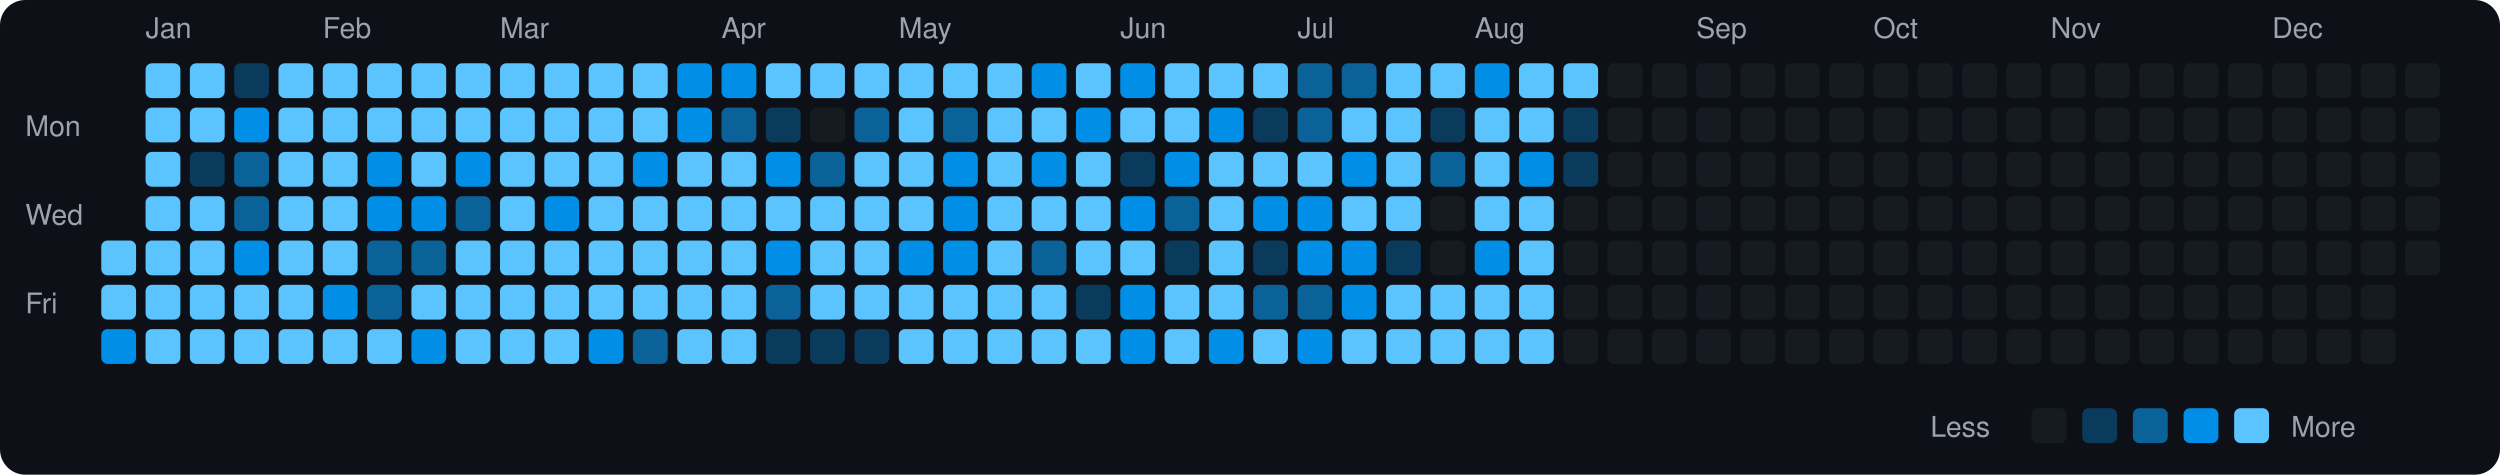
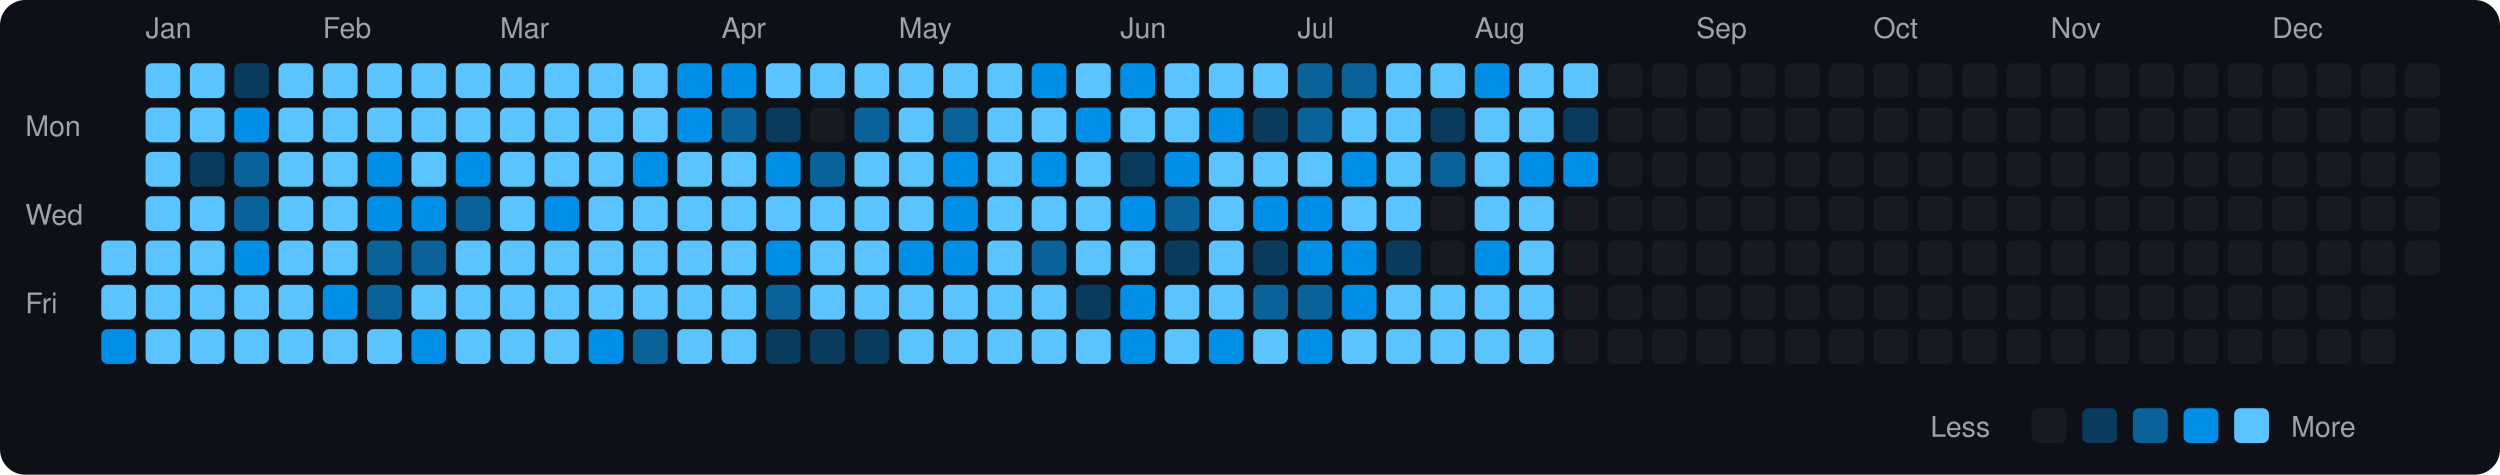
<svg xmlns="http://www.w3.org/2000/svg" viewBox="0 0 790 150" width="790" height="150">
  <rect width="790" height="150" fill="#0d1117" rx="8" ry="8" />
  <text x="8" y="43" fill="#9ca3af" font-size="9" font-family="-apple-system, BlinkMacSystemFont, 'Segoe UI', Helvetica, Arial, sans-serif">Mon</text>
  <text x="8" y="71" fill="#9ca3af" font-size="9" font-family="-apple-system, BlinkMacSystemFont, 'Segoe UI', Helvetica, Arial, sans-serif">Wed</text>
  <text x="8" y="99" fill="#9ca3af" font-size="9" font-family="-apple-system, BlinkMacSystemFont, 'Segoe UI', Helvetica, Arial, sans-serif">Fri</text>
  <rect x="32" y="76" width="11" height="11" rx="2" ry="2" fill="#5bc4ff">
    </rect>
  <rect x="32" y="90" width="11" height="11" rx="2" ry="2" fill="#5bc4ff">
    </rect>
  <rect x="32" y="104" width="11" height="11" rx="2" ry="2" fill="#008ee6">
    </rect>
  <text x="46" y="12" fill="#9ca3af" font-size="9" font-family="-apple-system, BlinkMacSystemFont, 'Segoe UI', Helvetica, Arial, sans-serif">Jan</text>
  <rect x="46" y="20" width="11" height="11" rx="2" ry="2" fill="#5bc4ff">
    </rect>
  <rect x="46" y="34" width="11" height="11" rx="2" ry="2" fill="#5bc4ff">
    </rect>
  <rect x="46" y="48" width="11" height="11" rx="2" ry="2" fill="#5bc4ff">
    </rect>
  <rect x="46" y="62" width="11" height="11" rx="2" ry="2" fill="#5bc4ff">
    </rect>
  <rect x="46" y="76" width="11" height="11" rx="2" ry="2" fill="#5bc4ff">
    </rect>
  <rect x="46" y="90" width="11" height="11" rx="2" ry="2" fill="#5bc4ff">
    </rect>
  <rect x="46" y="104" width="11" height="11" rx="2" ry="2" fill="#5bc4ff">
    </rect>
  <rect x="60" y="20" width="11" height="11" rx="2" ry="2" fill="#5bc4ff">
    </rect>
  <rect x="60" y="34" width="11" height="11" rx="2" ry="2" fill="#5bc4ff">
    </rect>
  <rect x="60" y="48" width="11" height="11" rx="2" ry="2" fill="#0b3b5c">
    </rect>
  <rect x="60" y="62" width="11" height="11" rx="2" ry="2" fill="#5bc4ff">
    </rect>
  <rect x="60" y="76" width="11" height="11" rx="2" ry="2" fill="#5bc4ff">
    </rect>
  <rect x="60" y="90" width="11" height="11" rx="2" ry="2" fill="#5bc4ff">
    </rect>
  <rect x="60" y="104" width="11" height="11" rx="2" ry="2" fill="#5bc4ff">
    </rect>
  <rect x="74" y="20" width="11" height="11" rx="2" ry="2" fill="#0b3b5c">
    </rect>
  <rect x="74" y="34" width="11" height="11" rx="2" ry="2" fill="#008ee6">
    </rect>
  <rect x="74" y="48" width="11" height="11" rx="2" ry="2" fill="#0a6299">
    </rect>
  <rect x="74" y="62" width="11" height="11" rx="2" ry="2" fill="#0a6299">
    </rect>
  <rect x="74" y="76" width="11" height="11" rx="2" ry="2" fill="#008ee6">
    </rect>
  <rect x="74" y="90" width="11" height="11" rx="2" ry="2" fill="#5bc4ff">
    </rect>
  <rect x="74" y="104" width="11" height="11" rx="2" ry="2" fill="#5bc4ff">
    </rect>
  <rect x="88" y="20" width="11" height="11" rx="2" ry="2" fill="#5bc4ff">
    </rect>
  <rect x="88" y="34" width="11" height="11" rx="2" ry="2" fill="#5bc4ff">
    </rect>
  <rect x="88" y="48" width="11" height="11" rx="2" ry="2" fill="#5bc4ff">
    </rect>
  <rect x="88" y="62" width="11" height="11" rx="2" ry="2" fill="#5bc4ff">
    </rect>
  <rect x="88" y="76" width="11" height="11" rx="2" ry="2" fill="#5bc4ff">
    </rect>
  <rect x="88" y="90" width="11" height="11" rx="2" ry="2" fill="#5bc4ff">
    </rect>
  <rect x="88" y="104" width="11" height="11" rx="2" ry="2" fill="#5bc4ff">
    </rect>
  <text x="102" y="12" fill="#9ca3af" font-size="9" font-family="-apple-system, BlinkMacSystemFont, 'Segoe UI', Helvetica, Arial, sans-serif">Feb</text>
  <rect x="102" y="20" width="11" height="11" rx="2" ry="2" fill="#5bc4ff">
    </rect>
  <rect x="102" y="34" width="11" height="11" rx="2" ry="2" fill="#5bc4ff">
    </rect>
  <rect x="102" y="48" width="11" height="11" rx="2" ry="2" fill="#5bc4ff">
    </rect>
  <rect x="102" y="62" width="11" height="11" rx="2" ry="2" fill="#5bc4ff">
    </rect>
  <rect x="102" y="76" width="11" height="11" rx="2" ry="2" fill="#5bc4ff">
    </rect>
  <rect x="102" y="90" width="11" height="11" rx="2" ry="2" fill="#008ee6">
    </rect>
  <rect x="102" y="104" width="11" height="11" rx="2" ry="2" fill="#5bc4ff">
    </rect>
  <rect x="116" y="20" width="11" height="11" rx="2" ry="2" fill="#5bc4ff">
    </rect>
  <rect x="116" y="34" width="11" height="11" rx="2" ry="2" fill="#5bc4ff">
    </rect>
  <rect x="116" y="48" width="11" height="11" rx="2" ry="2" fill="#008ee6">
    </rect>
  <rect x="116" y="62" width="11" height="11" rx="2" ry="2" fill="#008ee6">
    </rect>
  <rect x="116" y="76" width="11" height="11" rx="2" ry="2" fill="#0a6299">
    </rect>
  <rect x="116" y="90" width="11" height="11" rx="2" ry="2" fill="#0a6299">
    </rect>
  <rect x="116" y="104" width="11" height="11" rx="2" ry="2" fill="#5bc4ff">
    </rect>
  <rect x="130" y="20" width="11" height="11" rx="2" ry="2" fill="#5bc4ff">
    </rect>
  <rect x="130" y="34" width="11" height="11" rx="2" ry="2" fill="#5bc4ff">
    </rect>
  <rect x="130" y="48" width="11" height="11" rx="2" ry="2" fill="#5bc4ff">
    </rect>
  <rect x="130" y="62" width="11" height="11" rx="2" ry="2" fill="#008ee6">
    </rect>
  <rect x="130" y="76" width="11" height="11" rx="2" ry="2" fill="#0a6299">
    </rect>
  <rect x="130" y="90" width="11" height="11" rx="2" ry="2" fill="#5bc4ff">
    </rect>
  <rect x="130" y="104" width="11" height="11" rx="2" ry="2" fill="#008ee6">
    </rect>
  <rect x="144" y="20" width="11" height="11" rx="2" ry="2" fill="#5bc4ff">
    </rect>
  <rect x="144" y="34" width="11" height="11" rx="2" ry="2" fill="#5bc4ff">
    </rect>
  <rect x="144" y="48" width="11" height="11" rx="2" ry="2" fill="#008ee6">
    </rect>
  <rect x="144" y="62" width="11" height="11" rx="2" ry="2" fill="#0a6299">
    </rect>
  <rect x="144" y="76" width="11" height="11" rx="2" ry="2" fill="#5bc4ff">
    </rect>
  <rect x="144" y="90" width="11" height="11" rx="2" ry="2" fill="#5bc4ff">
    </rect>
  <rect x="144" y="104" width="11" height="11" rx="2" ry="2" fill="#5bc4ff">
    </rect>
  <text x="158" y="12" fill="#9ca3af" font-size="9" font-family="-apple-system, BlinkMacSystemFont, 'Segoe UI', Helvetica, Arial, sans-serif">Mar</text>
  <rect x="158" y="20" width="11" height="11" rx="2" ry="2" fill="#5bc4ff">
    </rect>
  <rect x="158" y="34" width="11" height="11" rx="2" ry="2" fill="#5bc4ff">
    </rect>
  <rect x="158" y="48" width="11" height="11" rx="2" ry="2" fill="#5bc4ff">
    </rect>
  <rect x="158" y="62" width="11" height="11" rx="2" ry="2" fill="#5bc4ff">
    </rect>
  <rect x="158" y="76" width="11" height="11" rx="2" ry="2" fill="#5bc4ff">
    </rect>
  <rect x="158" y="90" width="11" height="11" rx="2" ry="2" fill="#5bc4ff">
    </rect>
  <rect x="158" y="104" width="11" height="11" rx="2" ry="2" fill="#5bc4ff">
    </rect>
  <rect x="172" y="20" width="11" height="11" rx="2" ry="2" fill="#5bc4ff">
    </rect>
  <rect x="172" y="34" width="11" height="11" rx="2" ry="2" fill="#5bc4ff">
    </rect>
  <rect x="172" y="48" width="11" height="11" rx="2" ry="2" fill="#5bc4ff">
    </rect>
  <rect x="172" y="62" width="11" height="11" rx="2" ry="2" fill="#008ee6">
    </rect>
  <rect x="172" y="76" width="11" height="11" rx="2" ry="2" fill="#5bc4ff">
    </rect>
  <rect x="172" y="90" width="11" height="11" rx="2" ry="2" fill="#5bc4ff">
    </rect>
  <rect x="172" y="104" width="11" height="11" rx="2" ry="2" fill="#5bc4ff">
    </rect>
  <rect x="186" y="20" width="11" height="11" rx="2" ry="2" fill="#5bc4ff">
    </rect>
  <rect x="186" y="34" width="11" height="11" rx="2" ry="2" fill="#5bc4ff">
    </rect>
  <rect x="186" y="48" width="11" height="11" rx="2" ry="2" fill="#5bc4ff">
    </rect>
  <rect x="186" y="62" width="11" height="11" rx="2" ry="2" fill="#5bc4ff">
    </rect>
  <rect x="186" y="76" width="11" height="11" rx="2" ry="2" fill="#5bc4ff">
    </rect>
  <rect x="186" y="90" width="11" height="11" rx="2" ry="2" fill="#5bc4ff">
    </rect>
  <rect x="186" y="104" width="11" height="11" rx="2" ry="2" fill="#008ee6">
    </rect>
  <rect x="200" y="20" width="11" height="11" rx="2" ry="2" fill="#5bc4ff">
    </rect>
  <rect x="200" y="34" width="11" height="11" rx="2" ry="2" fill="#5bc4ff">
    </rect>
  <rect x="200" y="48" width="11" height="11" rx="2" ry="2" fill="#008ee6">
    </rect>
  <rect x="200" y="62" width="11" height="11" rx="2" ry="2" fill="#5bc4ff">
    </rect>
  <rect x="200" y="76" width="11" height="11" rx="2" ry="2" fill="#5bc4ff">
    </rect>
  <rect x="200" y="90" width="11" height="11" rx="2" ry="2" fill="#5bc4ff">
    </rect>
  <rect x="200" y="104" width="11" height="11" rx="2" ry="2" fill="#0a6299">
    </rect>
  <rect x="214" y="20" width="11" height="11" rx="2" ry="2" fill="#008ee6">
    </rect>
  <rect x="214" y="34" width="11" height="11" rx="2" ry="2" fill="#008ee6">
    </rect>
  <rect x="214" y="48" width="11" height="11" rx="2" ry="2" fill="#5bc4ff">
    </rect>
  <rect x="214" y="62" width="11" height="11" rx="2" ry="2" fill="#5bc4ff">
    </rect>
  <rect x="214" y="76" width="11" height="11" rx="2" ry="2" fill="#5bc4ff">
    </rect>
  <rect x="214" y="90" width="11" height="11" rx="2" ry="2" fill="#5bc4ff">
    </rect>
  <rect x="214" y="104" width="11" height="11" rx="2" ry="2" fill="#5bc4ff">
    </rect>
  <text x="228" y="12" fill="#9ca3af" font-size="9" font-family="-apple-system, BlinkMacSystemFont, 'Segoe UI', Helvetica, Arial, sans-serif">Apr</text>
  <rect x="228" y="20" width="11" height="11" rx="2" ry="2" fill="#008ee6">
    </rect>
  <rect x="228" y="34" width="11" height="11" rx="2" ry="2" fill="#0a6299">
    </rect>
  <rect x="228" y="48" width="11" height="11" rx="2" ry="2" fill="#5bc4ff">
    </rect>
  <rect x="228" y="62" width="11" height="11" rx="2" ry="2" fill="#5bc4ff">
    </rect>
  <rect x="228" y="76" width="11" height="11" rx="2" ry="2" fill="#5bc4ff">
    </rect>
  <rect x="228" y="90" width="11" height="11" rx="2" ry="2" fill="#5bc4ff">
    </rect>
  <rect x="228" y="104" width="11" height="11" rx="2" ry="2" fill="#5bc4ff">
    </rect>
  <rect x="242" y="20" width="11" height="11" rx="2" ry="2" fill="#5bc4ff">
    </rect>
  <rect x="242" y="34" width="11" height="11" rx="2" ry="2" fill="#0b3b5c">
    </rect>
  <rect x="242" y="48" width="11" height="11" rx="2" ry="2" fill="#008ee6">
    </rect>
  <rect x="242" y="62" width="11" height="11" rx="2" ry="2" fill="#5bc4ff">
    </rect>
  <rect x="242" y="76" width="11" height="11" rx="2" ry="2" fill="#008ee6">
    </rect>
  <rect x="242" y="90" width="11" height="11" rx="2" ry="2" fill="#0a6299">
    </rect>
  <rect x="242" y="104" width="11" height="11" rx="2" ry="2" fill="#0b3b5c">
    </rect>
  <rect x="256" y="20" width="11" height="11" rx="2" ry="2" fill="#5bc4ff">
    </rect>
  <rect x="256" y="34" width="11" height="11" rx="2" ry="2" fill="#161b22">
    </rect>
  <rect x="256" y="48" width="11" height="11" rx="2" ry="2" fill="#0a6299">
    </rect>
  <rect x="256" y="62" width="11" height="11" rx="2" ry="2" fill="#5bc4ff">
    </rect>
  <rect x="256" y="76" width="11" height="11" rx="2" ry="2" fill="#5bc4ff">
    </rect>
  <rect x="256" y="90" width="11" height="11" rx="2" ry="2" fill="#5bc4ff">
    </rect>
  <rect x="256" y="104" width="11" height="11" rx="2" ry="2" fill="#0b3b5c">
    </rect>
  <rect x="270" y="20" width="11" height="11" rx="2" ry="2" fill="#5bc4ff">
    </rect>
  <rect x="270" y="34" width="11" height="11" rx="2" ry="2" fill="#0a6299">
    </rect>
  <rect x="270" y="48" width="11" height="11" rx="2" ry="2" fill="#5bc4ff">
    </rect>
  <rect x="270" y="62" width="11" height="11" rx="2" ry="2" fill="#5bc4ff">
    </rect>
  <rect x="270" y="76" width="11" height="11" rx="2" ry="2" fill="#5bc4ff">
    </rect>
  <rect x="270" y="90" width="11" height="11" rx="2" ry="2" fill="#5bc4ff">
    </rect>
  <rect x="270" y="104" width="11" height="11" rx="2" ry="2" fill="#0b3b5c">
    </rect>
  <text x="284" y="12" fill="#9ca3af" font-size="9" font-family="-apple-system, BlinkMacSystemFont, 'Segoe UI', Helvetica, Arial, sans-serif">May</text>
  <rect x="284" y="20" width="11" height="11" rx="2" ry="2" fill="#5bc4ff">
    </rect>
  <rect x="284" y="34" width="11" height="11" rx="2" ry="2" fill="#5bc4ff">
    </rect>
  <rect x="284" y="48" width="11" height="11" rx="2" ry="2" fill="#5bc4ff">
    </rect>
  <rect x="284" y="62" width="11" height="11" rx="2" ry="2" fill="#5bc4ff">
    </rect>
  <rect x="284" y="76" width="11" height="11" rx="2" ry="2" fill="#008ee6">
    </rect>
  <rect x="284" y="90" width="11" height="11" rx="2" ry="2" fill="#5bc4ff">
    </rect>
  <rect x="284" y="104" width="11" height="11" rx="2" ry="2" fill="#5bc4ff">
    </rect>
  <rect x="298" y="20" width="11" height="11" rx="2" ry="2" fill="#5bc4ff">
    </rect>
  <rect x="298" y="34" width="11" height="11" rx="2" ry="2" fill="#0a6299">
    </rect>
  <rect x="298" y="48" width="11" height="11" rx="2" ry="2" fill="#008ee6">
    </rect>
  <rect x="298" y="62" width="11" height="11" rx="2" ry="2" fill="#008ee6">
    </rect>
  <rect x="298" y="76" width="11" height="11" rx="2" ry="2" fill="#008ee6">
    </rect>
  <rect x="298" y="90" width="11" height="11" rx="2" ry="2" fill="#5bc4ff">
    </rect>
  <rect x="298" y="104" width="11" height="11" rx="2" ry="2" fill="#5bc4ff">
    </rect>
  <rect x="312" y="20" width="11" height="11" rx="2" ry="2" fill="#5bc4ff">
    </rect>
  <rect x="312" y="34" width="11" height="11" rx="2" ry="2" fill="#5bc4ff">
    </rect>
  <rect x="312" y="48" width="11" height="11" rx="2" ry="2" fill="#5bc4ff">
    </rect>
  <rect x="312" y="62" width="11" height="11" rx="2" ry="2" fill="#5bc4ff">
    </rect>
  <rect x="312" y="76" width="11" height="11" rx="2" ry="2" fill="#5bc4ff">
    </rect>
  <rect x="312" y="90" width="11" height="11" rx="2" ry="2" fill="#5bc4ff">
    </rect>
  <rect x="312" y="104" width="11" height="11" rx="2" ry="2" fill="#5bc4ff">
    </rect>
  <rect x="326" y="20" width="11" height="11" rx="2" ry="2" fill="#008ee6">
    </rect>
  <rect x="326" y="34" width="11" height="11" rx="2" ry="2" fill="#5bc4ff">
    </rect>
  <rect x="326" y="48" width="11" height="11" rx="2" ry="2" fill="#008ee6">
    </rect>
  <rect x="326" y="62" width="11" height="11" rx="2" ry="2" fill="#5bc4ff">
    </rect>
  <rect x="326" y="76" width="11" height="11" rx="2" ry="2" fill="#0a6299">
    </rect>
  <rect x="326" y="90" width="11" height="11" rx="2" ry="2" fill="#5bc4ff">
    </rect>
  <rect x="326" y="104" width="11" height="11" rx="2" ry="2" fill="#5bc4ff">
    </rect>
  <rect x="340" y="20" width="11" height="11" rx="2" ry="2" fill="#5bc4ff">
    </rect>
  <rect x="340" y="34" width="11" height="11" rx="2" ry="2" fill="#008ee6">
    </rect>
  <rect x="340" y="48" width="11" height="11" rx="2" ry="2" fill="#5bc4ff">
    </rect>
  <rect x="340" y="62" width="11" height="11" rx="2" ry="2" fill="#5bc4ff">
    </rect>
  <rect x="340" y="76" width="11" height="11" rx="2" ry="2" fill="#5bc4ff">
    </rect>
  <rect x="340" y="90" width="11" height="11" rx="2" ry="2" fill="#0b3b5c">
    </rect>
  <rect x="340" y="104" width="11" height="11" rx="2" ry="2" fill="#5bc4ff">
    </rect>
  <text x="354" y="12" fill="#9ca3af" font-size="9" font-family="-apple-system, BlinkMacSystemFont, 'Segoe UI', Helvetica, Arial, sans-serif">Jun</text>
  <rect x="354" y="20" width="11" height="11" rx="2" ry="2" fill="#008ee6">
    </rect>
  <rect x="354" y="34" width="11" height="11" rx="2" ry="2" fill="#5bc4ff">
    </rect>
  <rect x="354" y="48" width="11" height="11" rx="2" ry="2" fill="#0b3b5c">
    </rect>
  <rect x="354" y="62" width="11" height="11" rx="2" ry="2" fill="#008ee6">
    </rect>
  <rect x="354" y="76" width="11" height="11" rx="2" ry="2" fill="#5bc4ff">
    </rect>
  <rect x="354" y="90" width="11" height="11" rx="2" ry="2" fill="#008ee6">
    </rect>
  <rect x="354" y="104" width="11" height="11" rx="2" ry="2" fill="#008ee6">
    </rect>
  <rect x="368" y="20" width="11" height="11" rx="2" ry="2" fill="#5bc4ff">
    </rect>
  <rect x="368" y="34" width="11" height="11" rx="2" ry="2" fill="#5bc4ff">
    </rect>
  <rect x="368" y="48" width="11" height="11" rx="2" ry="2" fill="#008ee6">
    </rect>
  <rect x="368" y="62" width="11" height="11" rx="2" ry="2" fill="#0a6299">
    </rect>
  <rect x="368" y="76" width="11" height="11" rx="2" ry="2" fill="#0b3b5c">
    </rect>
  <rect x="368" y="90" width="11" height="11" rx="2" ry="2" fill="#5bc4ff">
    </rect>
  <rect x="368" y="104" width="11" height="11" rx="2" ry="2" fill="#5bc4ff">
    </rect>
  <rect x="382" y="20" width="11" height="11" rx="2" ry="2" fill="#5bc4ff">
    </rect>
  <rect x="382" y="34" width="11" height="11" rx="2" ry="2" fill="#008ee6">
    </rect>
  <rect x="382" y="48" width="11" height="11" rx="2" ry="2" fill="#5bc4ff">
    </rect>
  <rect x="382" y="62" width="11" height="11" rx="2" ry="2" fill="#5bc4ff">
    </rect>
  <rect x="382" y="76" width="11" height="11" rx="2" ry="2" fill="#5bc4ff">
    </rect>
  <rect x="382" y="90" width="11" height="11" rx="2" ry="2" fill="#5bc4ff">
    </rect>
  <rect x="382" y="104" width="11" height="11" rx="2" ry="2" fill="#008ee6">
    </rect>
  <rect x="396" y="20" width="11" height="11" rx="2" ry="2" fill="#5bc4ff">
    </rect>
  <rect x="396" y="34" width="11" height="11" rx="2" ry="2" fill="#0b3b5c">
    </rect>
  <rect x="396" y="48" width="11" height="11" rx="2" ry="2" fill="#5bc4ff">
    </rect>
  <rect x="396" y="62" width="11" height="11" rx="2" ry="2" fill="#008ee6">
    </rect>
  <rect x="396" y="76" width="11" height="11" rx="2" ry="2" fill="#0b3b5c">
    </rect>
  <rect x="396" y="90" width="11" height="11" rx="2" ry="2" fill="#0a6299">
    </rect>
  <rect x="396" y="104" width="11" height="11" rx="2" ry="2" fill="#5bc4ff">
    </rect>
  <text x="410" y="12" fill="#9ca3af" font-size="9" font-family="-apple-system, BlinkMacSystemFont, 'Segoe UI', Helvetica, Arial, sans-serif">Jul</text>
  <rect x="410" y="20" width="11" height="11" rx="2" ry="2" fill="#0a6299">
    </rect>
  <rect x="410" y="34" width="11" height="11" rx="2" ry="2" fill="#0a6299">
    </rect>
  <rect x="410" y="48" width="11" height="11" rx="2" ry="2" fill="#5bc4ff">
    </rect>
  <rect x="410" y="62" width="11" height="11" rx="2" ry="2" fill="#008ee6">
    </rect>
  <rect x="410" y="76" width="11" height="11" rx="2" ry="2" fill="#008ee6">
    </rect>
  <rect x="410" y="90" width="11" height="11" rx="2" ry="2" fill="#0a6299">
    </rect>
  <rect x="410" y="104" width="11" height="11" rx="2" ry="2" fill="#008ee6">
    </rect>
  <rect x="424" y="20" width="11" height="11" rx="2" ry="2" fill="#0a6299">
    </rect>
  <rect x="424" y="34" width="11" height="11" rx="2" ry="2" fill="#5bc4ff">
    </rect>
  <rect x="424" y="48" width="11" height="11" rx="2" ry="2" fill="#008ee6">
    </rect>
  <rect x="424" y="62" width="11" height="11" rx="2" ry="2" fill="#5bc4ff">
    </rect>
  <rect x="424" y="76" width="11" height="11" rx="2" ry="2" fill="#008ee6">
    </rect>
  <rect x="424" y="90" width="11" height="11" rx="2" ry="2" fill="#008ee6">
    </rect>
  <rect x="424" y="104" width="11" height="11" rx="2" ry="2" fill="#5bc4ff">
    </rect>
  <rect x="438" y="20" width="11" height="11" rx="2" ry="2" fill="#5bc4ff">
    </rect>
  <rect x="438" y="34" width="11" height="11" rx="2" ry="2" fill="#5bc4ff">
    </rect>
  <rect x="438" y="48" width="11" height="11" rx="2" ry="2" fill="#5bc4ff">
    </rect>
  <rect x="438" y="62" width="11" height="11" rx="2" ry="2" fill="#5bc4ff">
    </rect>
  <rect x="438" y="76" width="11" height="11" rx="2" ry="2" fill="#0b3b5c">
    </rect>
  <rect x="438" y="90" width="11" height="11" rx="2" ry="2" fill="#5bc4ff">
    </rect>
  <rect x="438" y="104" width="11" height="11" rx="2" ry="2" fill="#5bc4ff">
    </rect>
  <rect x="452" y="20" width="11" height="11" rx="2" ry="2" fill="#5bc4ff">
    </rect>
  <rect x="452" y="34" width="11" height="11" rx="2" ry="2" fill="#0b3b5c">
    </rect>
  <rect x="452" y="48" width="11" height="11" rx="2" ry="2" fill="#0a6299">
    </rect>
  <rect x="452" y="62" width="11" height="11" rx="2" ry="2" fill="#161b22">
    </rect>
  <rect x="452" y="76" width="11" height="11" rx="2" ry="2" fill="#161b22">
    </rect>
  <rect x="452" y="90" width="11" height="11" rx="2" ry="2" fill="#5bc4ff">
    </rect>
  <rect x="452" y="104" width="11" height="11" rx="2" ry="2" fill="#5bc4ff">
    </rect>
  <text x="466" y="12" fill="#9ca3af" font-size="9" font-family="-apple-system, BlinkMacSystemFont, 'Segoe UI', Helvetica, Arial, sans-serif">Aug</text>
  <rect x="466" y="20" width="11" height="11" rx="2" ry="2" fill="#008ee6">
    </rect>
  <rect x="466" y="34" width="11" height="11" rx="2" ry="2" fill="#5bc4ff">
    </rect>
  <rect x="466" y="48" width="11" height="11" rx="2" ry="2" fill="#5bc4ff">
    </rect>
  <rect x="466" y="62" width="11" height="11" rx="2" ry="2" fill="#5bc4ff">
    </rect>
  <rect x="466" y="76" width="11" height="11" rx="2" ry="2" fill="#008ee6">
    </rect>
  <rect x="466" y="90" width="11" height="11" rx="2" ry="2" fill="#5bc4ff">
    </rect>
  <rect x="466" y="104" width="11" height="11" rx="2" ry="2" fill="#5bc4ff">
    </rect>
  <rect x="480" y="20" width="11" height="11" rx="2" ry="2" fill="#5bc4ff">
    </rect>
  <rect x="480" y="34" width="11" height="11" rx="2" ry="2" fill="#5bc4ff">
    </rect>
  <rect x="480" y="48" width="11" height="11" rx="2" ry="2" fill="#008ee6">
    </rect>
  <rect x="480" y="62" width="11" height="11" rx="2" ry="2" fill="#5bc4ff">
    </rect>
  <rect x="480" y="76" width="11" height="11" rx="2" ry="2" fill="#5bc4ff">
    </rect>
  <rect x="480" y="90" width="11" height="11" rx="2" ry="2" fill="#5bc4ff">
    </rect>
  <rect x="480" y="104" width="11" height="11" rx="2" ry="2" fill="#5bc4ff">
    </rect>
  <rect x="494" y="20" width="11" height="11" rx="2" ry="2" fill="#5bc4ff">
    </rect>
  <rect x="494" y="34" width="11" height="11" rx="2" ry="2" fill="#0b3b5c">
    </rect>
-   <rect x="494" y="48" width="11" height="11" rx="2" ry="2" fill="#0b3b5c">
+   <rect x="494" y="48" width="11" height="11" rx="2" ry="2" fill="#008ee6">
    </rect>
  <rect x="494" y="62" width="11" height="11" rx="2" ry="2" fill="#161b22">
    </rect>
  <rect x="494" y="76" width="11" height="11" rx="2" ry="2" fill="#161b22">
    </rect>
  <rect x="494" y="90" width="11" height="11" rx="2" ry="2" fill="#161b22">
    </rect>
  <rect x="494" y="104" width="11" height="11" rx="2" ry="2" fill="#161b22">
    </rect>
  <rect x="508" y="20" width="11" height="11" rx="2" ry="2" fill="#161b22">
    </rect>
  <rect x="508" y="34" width="11" height="11" rx="2" ry="2" fill="#161b22">
    </rect>
  <rect x="508" y="48" width="11" height="11" rx="2" ry="2" fill="#161b22">
    </rect>
  <rect x="508" y="62" width="11" height="11" rx="2" ry="2" fill="#161b22">
    </rect>
  <rect x="508" y="76" width="11" height="11" rx="2" ry="2" fill="#161b22">
    </rect>
  <rect x="508" y="90" width="11" height="11" rx="2" ry="2" fill="#161b22">
    </rect>
  <rect x="508" y="104" width="11" height="11" rx="2" ry="2" fill="#161b22">
    </rect>
  <rect x="522" y="20" width="11" height="11" rx="2" ry="2" fill="#161b22">
    </rect>
  <rect x="522" y="34" width="11" height="11" rx="2" ry="2" fill="#161b22">
    </rect>
  <rect x="522" y="48" width="11" height="11" rx="2" ry="2" fill="#161b22">
    </rect>
  <rect x="522" y="62" width="11" height="11" rx="2" ry="2" fill="#161b22">
    </rect>
  <rect x="522" y="76" width="11" height="11" rx="2" ry="2" fill="#161b22">
    </rect>
  <rect x="522" y="90" width="11" height="11" rx="2" ry="2" fill="#161b22">
    </rect>
  <rect x="522" y="104" width="11" height="11" rx="2" ry="2" fill="#161b22">
    </rect>
  <text x="536" y="12" fill="#9ca3af" font-size="9" font-family="-apple-system, BlinkMacSystemFont, 'Segoe UI', Helvetica, Arial, sans-serif">Sep</text>
  <rect x="536" y="20" width="11" height="11" rx="2" ry="2" fill="#161b22">
    </rect>
  <rect x="536" y="34" width="11" height="11" rx="2" ry="2" fill="#161b22">
    </rect>
  <rect x="536" y="48" width="11" height="11" rx="2" ry="2" fill="#161b22">
    </rect>
  <rect x="536" y="62" width="11" height="11" rx="2" ry="2" fill="#161b22">
    </rect>
  <rect x="536" y="76" width="11" height="11" rx="2" ry="2" fill="#161b22">
    </rect>
  <rect x="536" y="90" width="11" height="11" rx="2" ry="2" fill="#161b22">
    </rect>
  <rect x="536" y="104" width="11" height="11" rx="2" ry="2" fill="#161b22">
    </rect>
  <rect x="550" y="20" width="11" height="11" rx="2" ry="2" fill="#161b22">
    </rect>
  <rect x="550" y="34" width="11" height="11" rx="2" ry="2" fill="#161b22">
    </rect>
  <rect x="550" y="48" width="11" height="11" rx="2" ry="2" fill="#161b22">
    </rect>
  <rect x="550" y="62" width="11" height="11" rx="2" ry="2" fill="#161b22">
    </rect>
  <rect x="550" y="76" width="11" height="11" rx="2" ry="2" fill="#161b22">
    </rect>
  <rect x="550" y="90" width="11" height="11" rx="2" ry="2" fill="#161b22">
    </rect>
  <rect x="550" y="104" width="11" height="11" rx="2" ry="2" fill="#161b22">
    </rect>
  <rect x="564" y="20" width="11" height="11" rx="2" ry="2" fill="#161b22">
    </rect>
  <rect x="564" y="34" width="11" height="11" rx="2" ry="2" fill="#161b22">
    </rect>
  <rect x="564" y="48" width="11" height="11" rx="2" ry="2" fill="#161b22">
    </rect>
  <rect x="564" y="62" width="11" height="11" rx="2" ry="2" fill="#161b22">
    </rect>
  <rect x="564" y="76" width="11" height="11" rx="2" ry="2" fill="#161b22">
    </rect>
  <rect x="564" y="90" width="11" height="11" rx="2" ry="2" fill="#161b22">
    </rect>
  <rect x="564" y="104" width="11" height="11" rx="2" ry="2" fill="#161b22">
    </rect>
  <rect x="578" y="20" width="11" height="11" rx="2" ry="2" fill="#161b22">
    </rect>
  <rect x="578" y="34" width="11" height="11" rx="2" ry="2" fill="#161b22">
    </rect>
  <rect x="578" y="48" width="11" height="11" rx="2" ry="2" fill="#161b22">
    </rect>
  <rect x="578" y="62" width="11" height="11" rx="2" ry="2" fill="#161b22">
    </rect>
  <rect x="578" y="76" width="11" height="11" rx="2" ry="2" fill="#161b22">
    </rect>
  <rect x="578" y="90" width="11" height="11" rx="2" ry="2" fill="#161b22">
    </rect>
  <rect x="578" y="104" width="11" height="11" rx="2" ry="2" fill="#161b22">
    </rect>
  <text x="592" y="12" fill="#9ca3af" font-size="9" font-family="-apple-system, BlinkMacSystemFont, 'Segoe UI', Helvetica, Arial, sans-serif">Oct</text>
  <rect x="592" y="20" width="11" height="11" rx="2" ry="2" fill="#161b22">
    </rect>
  <rect x="592" y="34" width="11" height="11" rx="2" ry="2" fill="#161b22">
    </rect>
  <rect x="592" y="48" width="11" height="11" rx="2" ry="2" fill="#161b22">
    </rect>
  <rect x="592" y="62" width="11" height="11" rx="2" ry="2" fill="#161b22">
    </rect>
  <rect x="592" y="76" width="11" height="11" rx="2" ry="2" fill="#161b22">
    </rect>
  <rect x="592" y="90" width="11" height="11" rx="2" ry="2" fill="#161b22">
    </rect>
  <rect x="592" y="104" width="11" height="11" rx="2" ry="2" fill="#161b22">
    </rect>
  <rect x="606" y="20" width="11" height="11" rx="2" ry="2" fill="#161b22">
    </rect>
  <rect x="606" y="34" width="11" height="11" rx="2" ry="2" fill="#161b22">
    </rect>
  <rect x="606" y="48" width="11" height="11" rx="2" ry="2" fill="#161b22">
    </rect>
  <rect x="606" y="62" width="11" height="11" rx="2" ry="2" fill="#161b22">
    </rect>
  <rect x="606" y="76" width="11" height="11" rx="2" ry="2" fill="#161b22">
    </rect>
  <rect x="606" y="90" width="11" height="11" rx="2" ry="2" fill="#161b22">
    </rect>
  <rect x="606" y="104" width="11" height="11" rx="2" ry="2" fill="#161b22">
    </rect>
  <rect x="620" y="20" width="11" height="11" rx="2" ry="2" fill="#161b22">
    </rect>
  <rect x="620" y="34" width="11" height="11" rx="2" ry="2" fill="#161b22">
    </rect>
  <rect x="620" y="48" width="11" height="11" rx="2" ry="2" fill="#161b22">
    </rect>
  <rect x="620" y="62" width="11" height="11" rx="2" ry="2" fill="#161b22">
    </rect>
  <rect x="620" y="76" width="11" height="11" rx="2" ry="2" fill="#161b22">
    </rect>
  <rect x="620" y="90" width="11" height="11" rx="2" ry="2" fill="#161b22">
    </rect>
  <rect x="620" y="104" width="11" height="11" rx="2" ry="2" fill="#161b22">
    </rect>
  <rect x="634" y="20" width="11" height="11" rx="2" ry="2" fill="#161b22">
    </rect>
  <rect x="634" y="34" width="11" height="11" rx="2" ry="2" fill="#161b22">
    </rect>
  <rect x="634" y="48" width="11" height="11" rx="2" ry="2" fill="#161b22">
    </rect>
  <rect x="634" y="62" width="11" height="11" rx="2" ry="2" fill="#161b22">
    </rect>
  <rect x="634" y="76" width="11" height="11" rx="2" ry="2" fill="#161b22">
    </rect>
  <rect x="634" y="90" width="11" height="11" rx="2" ry="2" fill="#161b22">
    </rect>
  <rect x="634" y="104" width="11" height="11" rx="2" ry="2" fill="#161b22">
    </rect>
  <text x="648" y="12" fill="#9ca3af" font-size="9" font-family="-apple-system, BlinkMacSystemFont, 'Segoe UI', Helvetica, Arial, sans-serif">Nov</text>
  <rect x="648" y="20" width="11" height="11" rx="2" ry="2" fill="#161b22">
    </rect>
  <rect x="648" y="34" width="11" height="11" rx="2" ry="2" fill="#161b22">
    </rect>
  <rect x="648" y="48" width="11" height="11" rx="2" ry="2" fill="#161b22">
    </rect>
  <rect x="648" y="62" width="11" height="11" rx="2" ry="2" fill="#161b22">
    </rect>
  <rect x="648" y="76" width="11" height="11" rx="2" ry="2" fill="#161b22">
    </rect>
  <rect x="648" y="90" width="11" height="11" rx="2" ry="2" fill="#161b22">
    </rect>
  <rect x="648" y="104" width="11" height="11" rx="2" ry="2" fill="#161b22">
    </rect>
  <rect x="662" y="20" width="11" height="11" rx="2" ry="2" fill="#161b22">
    </rect>
  <rect x="662" y="34" width="11" height="11" rx="2" ry="2" fill="#161b22">
    </rect>
  <rect x="662" y="48" width="11" height="11" rx="2" ry="2" fill="#161b22">
    </rect>
  <rect x="662" y="62" width="11" height="11" rx="2" ry="2" fill="#161b22">
    </rect>
  <rect x="662" y="76" width="11" height="11" rx="2" ry="2" fill="#161b22">
    </rect>
  <rect x="662" y="90" width="11" height="11" rx="2" ry="2" fill="#161b22">
    </rect>
  <rect x="662" y="104" width="11" height="11" rx="2" ry="2" fill="#161b22">
    </rect>
  <rect x="676" y="20" width="11" height="11" rx="2" ry="2" fill="#161b22">
    </rect>
  <rect x="676" y="34" width="11" height="11" rx="2" ry="2" fill="#161b22">
    </rect>
  <rect x="676" y="48" width="11" height="11" rx="2" ry="2" fill="#161b22">
    </rect>
  <rect x="676" y="62" width="11" height="11" rx="2" ry="2" fill="#161b22">
    </rect>
  <rect x="676" y="76" width="11" height="11" rx="2" ry="2" fill="#161b22">
    </rect>
  <rect x="676" y="90" width="11" height="11" rx="2" ry="2" fill="#161b22">
    </rect>
  <rect x="676" y="104" width="11" height="11" rx="2" ry="2" fill="#161b22">
    </rect>
  <rect x="690" y="20" width="11" height="11" rx="2" ry="2" fill="#161b22">
    </rect>
  <rect x="690" y="34" width="11" height="11" rx="2" ry="2" fill="#161b22">
    </rect>
  <rect x="690" y="48" width="11" height="11" rx="2" ry="2" fill="#161b22">
    </rect>
  <rect x="690" y="62" width="11" height="11" rx="2" ry="2" fill="#161b22">
    </rect>
  <rect x="690" y="76" width="11" height="11" rx="2" ry="2" fill="#161b22">
    </rect>
  <rect x="690" y="90" width="11" height="11" rx="2" ry="2" fill="#161b22">
    </rect>
  <rect x="690" y="104" width="11" height="11" rx="2" ry="2" fill="#161b22">
    </rect>
  <rect x="704" y="20" width="11" height="11" rx="2" ry="2" fill="#161b22">
    </rect>
  <rect x="704" y="34" width="11" height="11" rx="2" ry="2" fill="#161b22">
    </rect>
  <rect x="704" y="48" width="11" height="11" rx="2" ry="2" fill="#161b22">
    </rect>
  <rect x="704" y="62" width="11" height="11" rx="2" ry="2" fill="#161b22">
    </rect>
  <rect x="704" y="76" width="11" height="11" rx="2" ry="2" fill="#161b22">
    </rect>
  <rect x="704" y="90" width="11" height="11" rx="2" ry="2" fill="#161b22">
    </rect>
  <rect x="704" y="104" width="11" height="11" rx="2" ry="2" fill="#161b22">
    </rect>
  <text x="718" y="12" fill="#9ca3af" font-size="9" font-family="-apple-system, BlinkMacSystemFont, 'Segoe UI', Helvetica, Arial, sans-serif">Dec</text>
  <rect x="718" y="20" width="11" height="11" rx="2" ry="2" fill="#161b22">
    </rect>
  <rect x="718" y="34" width="11" height="11" rx="2" ry="2" fill="#161b22">
    </rect>
  <rect x="718" y="48" width="11" height="11" rx="2" ry="2" fill="#161b22">
    </rect>
  <rect x="718" y="62" width="11" height="11" rx="2" ry="2" fill="#161b22">
    </rect>
  <rect x="718" y="76" width="11" height="11" rx="2" ry="2" fill="#161b22">
    </rect>
  <rect x="718" y="90" width="11" height="11" rx="2" ry="2" fill="#161b22">
    </rect>
  <rect x="718" y="104" width="11" height="11" rx="2" ry="2" fill="#161b22">
    </rect>
  <rect x="732" y="20" width="11" height="11" rx="2" ry="2" fill="#161b22">
    </rect>
  <rect x="732" y="34" width="11" height="11" rx="2" ry="2" fill="#161b22">
    </rect>
  <rect x="732" y="48" width="11" height="11" rx="2" ry="2" fill="#161b22">
    </rect>
  <rect x="732" y="62" width="11" height="11" rx="2" ry="2" fill="#161b22">
    </rect>
  <rect x="732" y="76" width="11" height="11" rx="2" ry="2" fill="#161b22">
    </rect>
  <rect x="732" y="90" width="11" height="11" rx="2" ry="2" fill="#161b22">
    </rect>
  <rect x="732" y="104" width="11" height="11" rx="2" ry="2" fill="#161b22">
    </rect>
  <rect x="746" y="20" width="11" height="11" rx="2" ry="2" fill="#161b22">
    </rect>
  <rect x="746" y="34" width="11" height="11" rx="2" ry="2" fill="#161b22">
    </rect>
  <rect x="746" y="48" width="11" height="11" rx="2" ry="2" fill="#161b22">
    </rect>
  <rect x="746" y="62" width="11" height="11" rx="2" ry="2" fill="#161b22">
    </rect>
  <rect x="746" y="76" width="11" height="11" rx="2" ry="2" fill="#161b22">
    </rect>
  <rect x="746" y="90" width="11" height="11" rx="2" ry="2" fill="#161b22">
    </rect>
  <rect x="746" y="104" width="11" height="11" rx="2" ry="2" fill="#161b22">
    </rect>
  <rect x="760" y="20" width="11" height="11" rx="2" ry="2" fill="#161b22">
    </rect>
  <rect x="760" y="34" width="11" height="11" rx="2" ry="2" fill="#161b22">
    </rect>
  <rect x="760" y="48" width="11" height="11" rx="2" ry="2" fill="#161b22">
    </rect>
  <rect x="760" y="62" width="11" height="11" rx="2" ry="2" fill="#161b22">
    </rect>
  <rect x="760" y="76" width="11" height="11" rx="2" ry="2" fill="#161b22">
    </rect>
  <text x="610" y="138" fill="#9ca3af" font-size="9" font-family="-apple-system, BlinkMacSystemFont, 'Segoe UI', Helvetica, Arial, sans-serif">Less</text>
  <rect x="642" y="129" width="11" height="11" rx="2" ry="2" fill="#161b22" />
  <rect x="658" y="129" width="11" height="11" rx="2" ry="2" fill="#0b3b5c" />
  <rect x="674" y="129" width="11" height="11" rx="2" ry="2" fill="#0a6299" />
  <rect x="690" y="129" width="11" height="11" rx="2" ry="2" fill="#008ee6" />
  <rect x="706" y="129" width="11" height="11" rx="2" ry="2" fill="#5bc4ff" />
  <text x="724" y="138" fill="#9ca3af" font-size="9" font-family="-apple-system, BlinkMacSystemFont, 'Segoe UI', Helvetica, Arial, sans-serif">More</text>
</svg>
